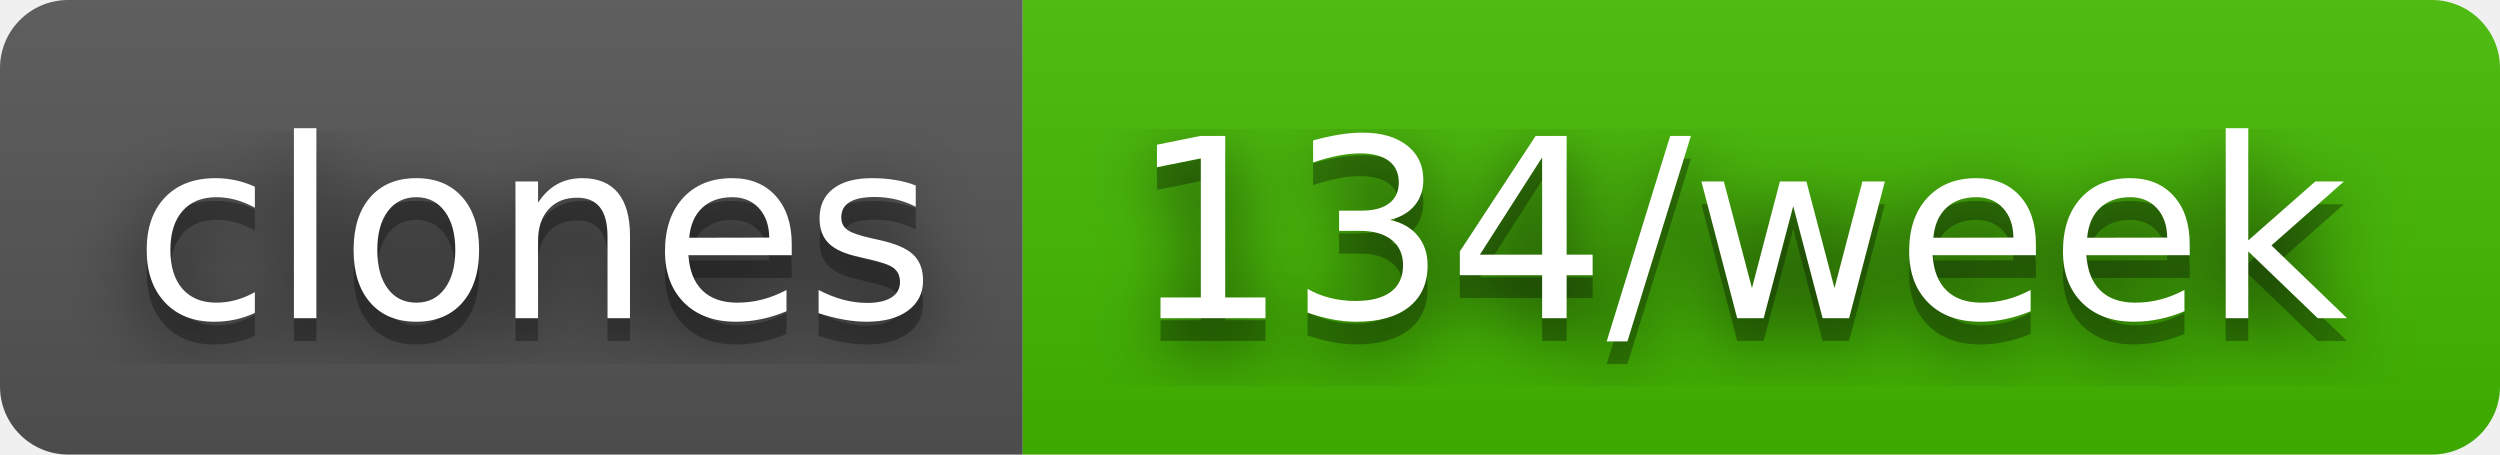
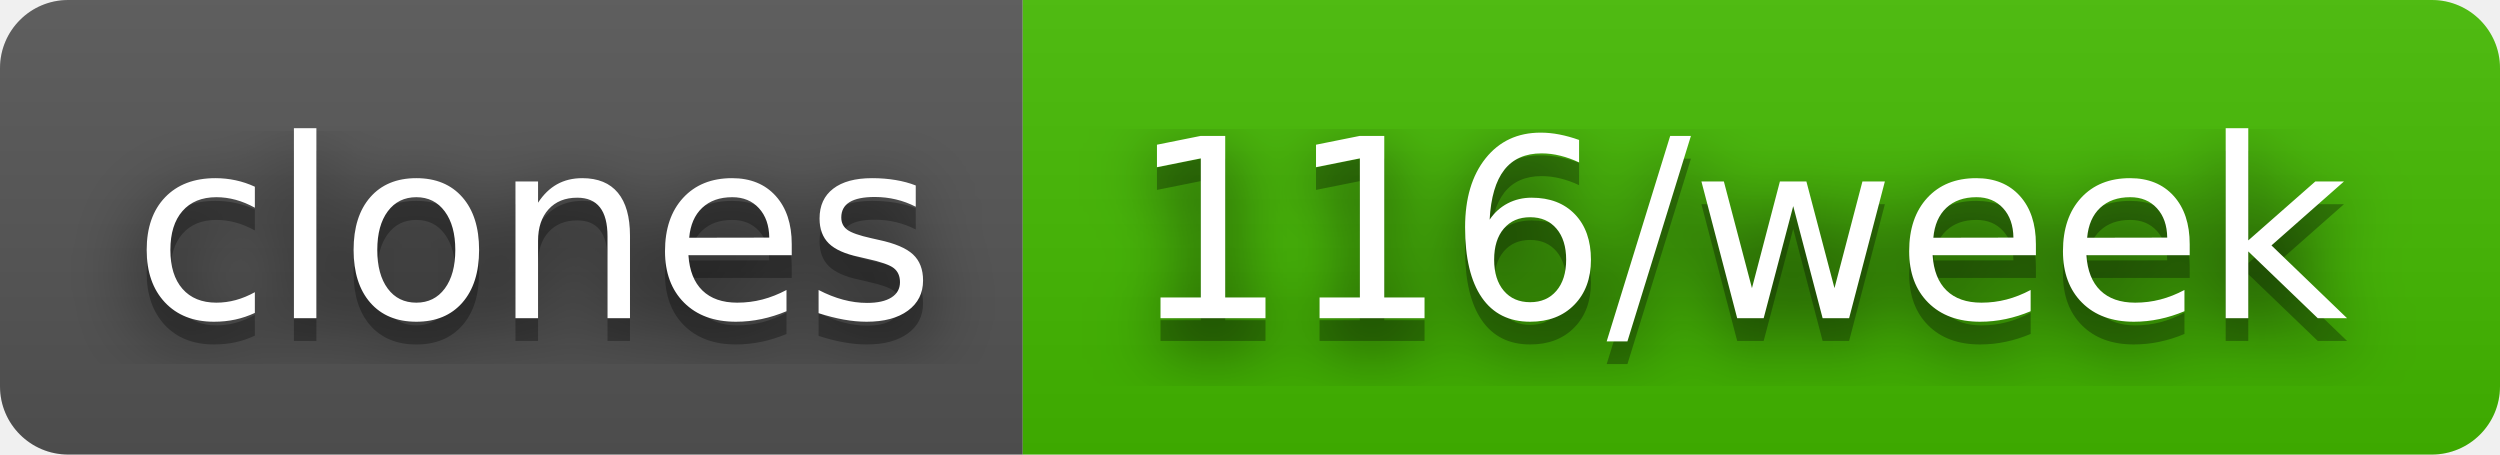
- <svg xmlns="http://www.w3.org/2000/svg" width="110" height="20" role="img" aria-label="clones: 134/week">
+ <svg xmlns="http://www.w3.org/2000/svg" width="110" height="20" role="img" aria-label="clones: 116/week">
  <filter id="blur">
    <feGaussianBlur stdDeviation="16" />
  </filter>
  <linearGradient id="s" x2="0" y2="100%">
    <stop offset="0" stop-color="#bbb" stop-opacity=".1" />
    <stop offset="1" stop-opacity=".1" />
  </linearGradient>
  <clipPath id="r">
    <rect width="110" height="20" rx="3" />
  </clipPath>
  <g clip-path="url(#r)">
    <rect width="45" height="20" fill="#555" />
    <rect x="45" width="65" height="20" fill="#4b0" />
    <rect width="110" height="20" fill="url(#s)" />
  </g>
  <g fill="#fff" text-anchor="middle" font-family="Verdana,Geneva,DejaVu Sans,sans-serif" text-rendering="geometricPrecision" font-size="110">
    <g transform="scale(.1)">
      <g aria-hidden="true" fill="#010101">
        <text x="235" y="150" fill-opacity=".8" filter="url(#blur)" textLength="350">clones</text>
        <text x="235" y="150" fill-opacity=".3" textLength="350">clones</text>
      </g>
      <text x="235" y="140" textLength="350">clones</text>
    </g>
    <g transform="scale(.1)">
      <g aria-hidden="true" fill="#010101">
-         <text x="765" y="150" fill-opacity=".8" filter="url(#blur)" textLength="550">134/week</text>
-         <text x="765" y="150" fill-opacity=".3" textLength="550">134/week</text>
+         <text x="765" y="150" fill-opacity=".8" filter="url(#blur)" textLength="550">116/week</text>
+         <text x="765" y="150" fill-opacity=".3" textLength="550">116/week</text>
      </g>
-       <text x="765" y="140" textLength="550">134/week</text>
+       <text x="765" y="140" textLength="550">116/week</text>
    </g>
  </g>
</svg>
